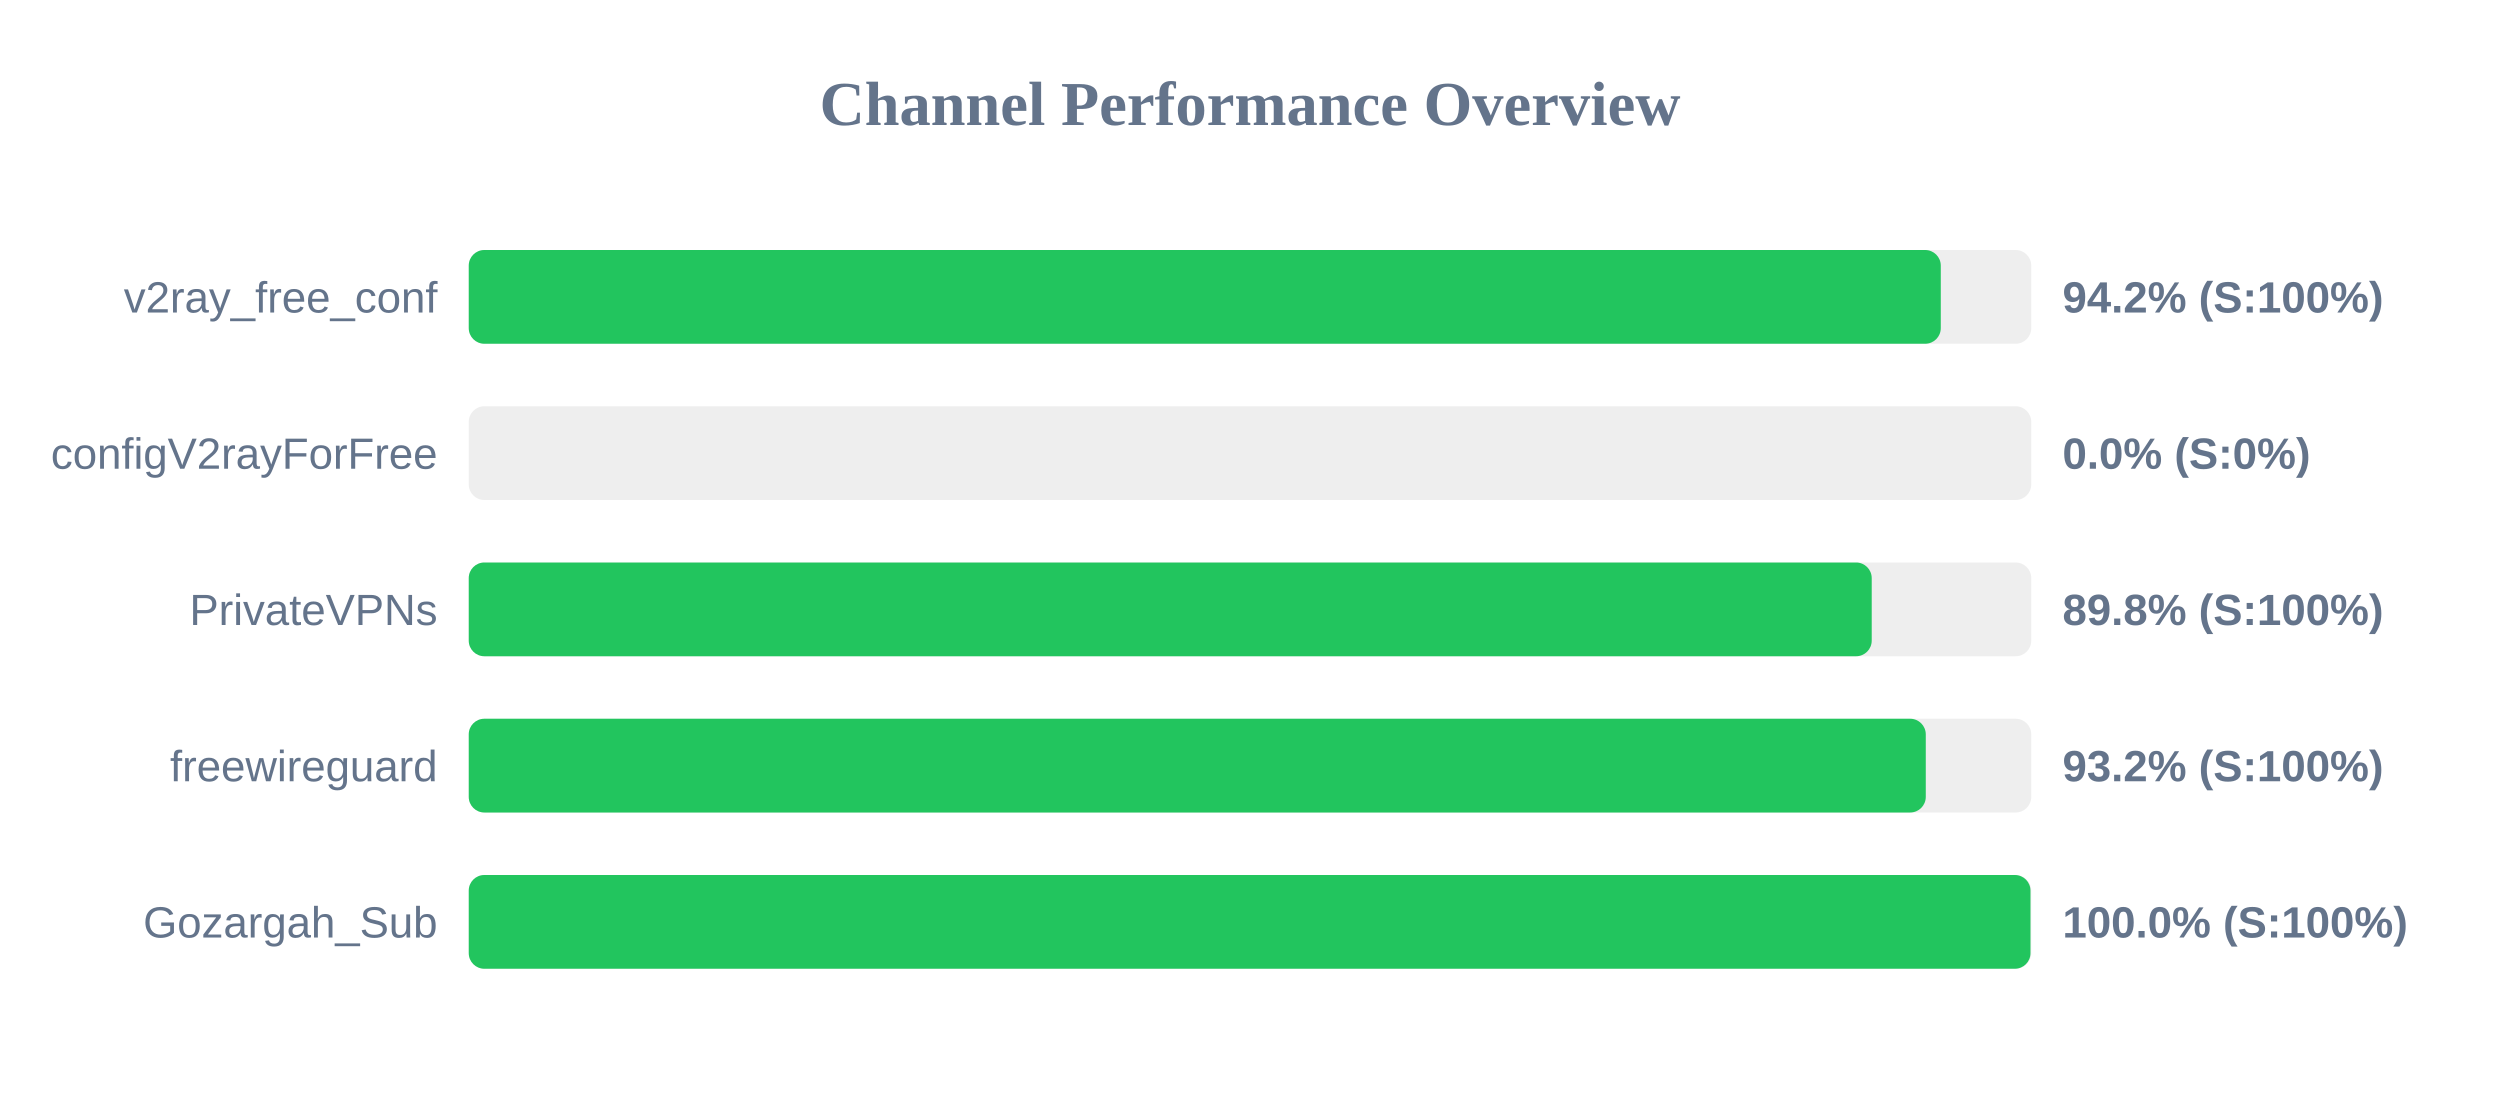
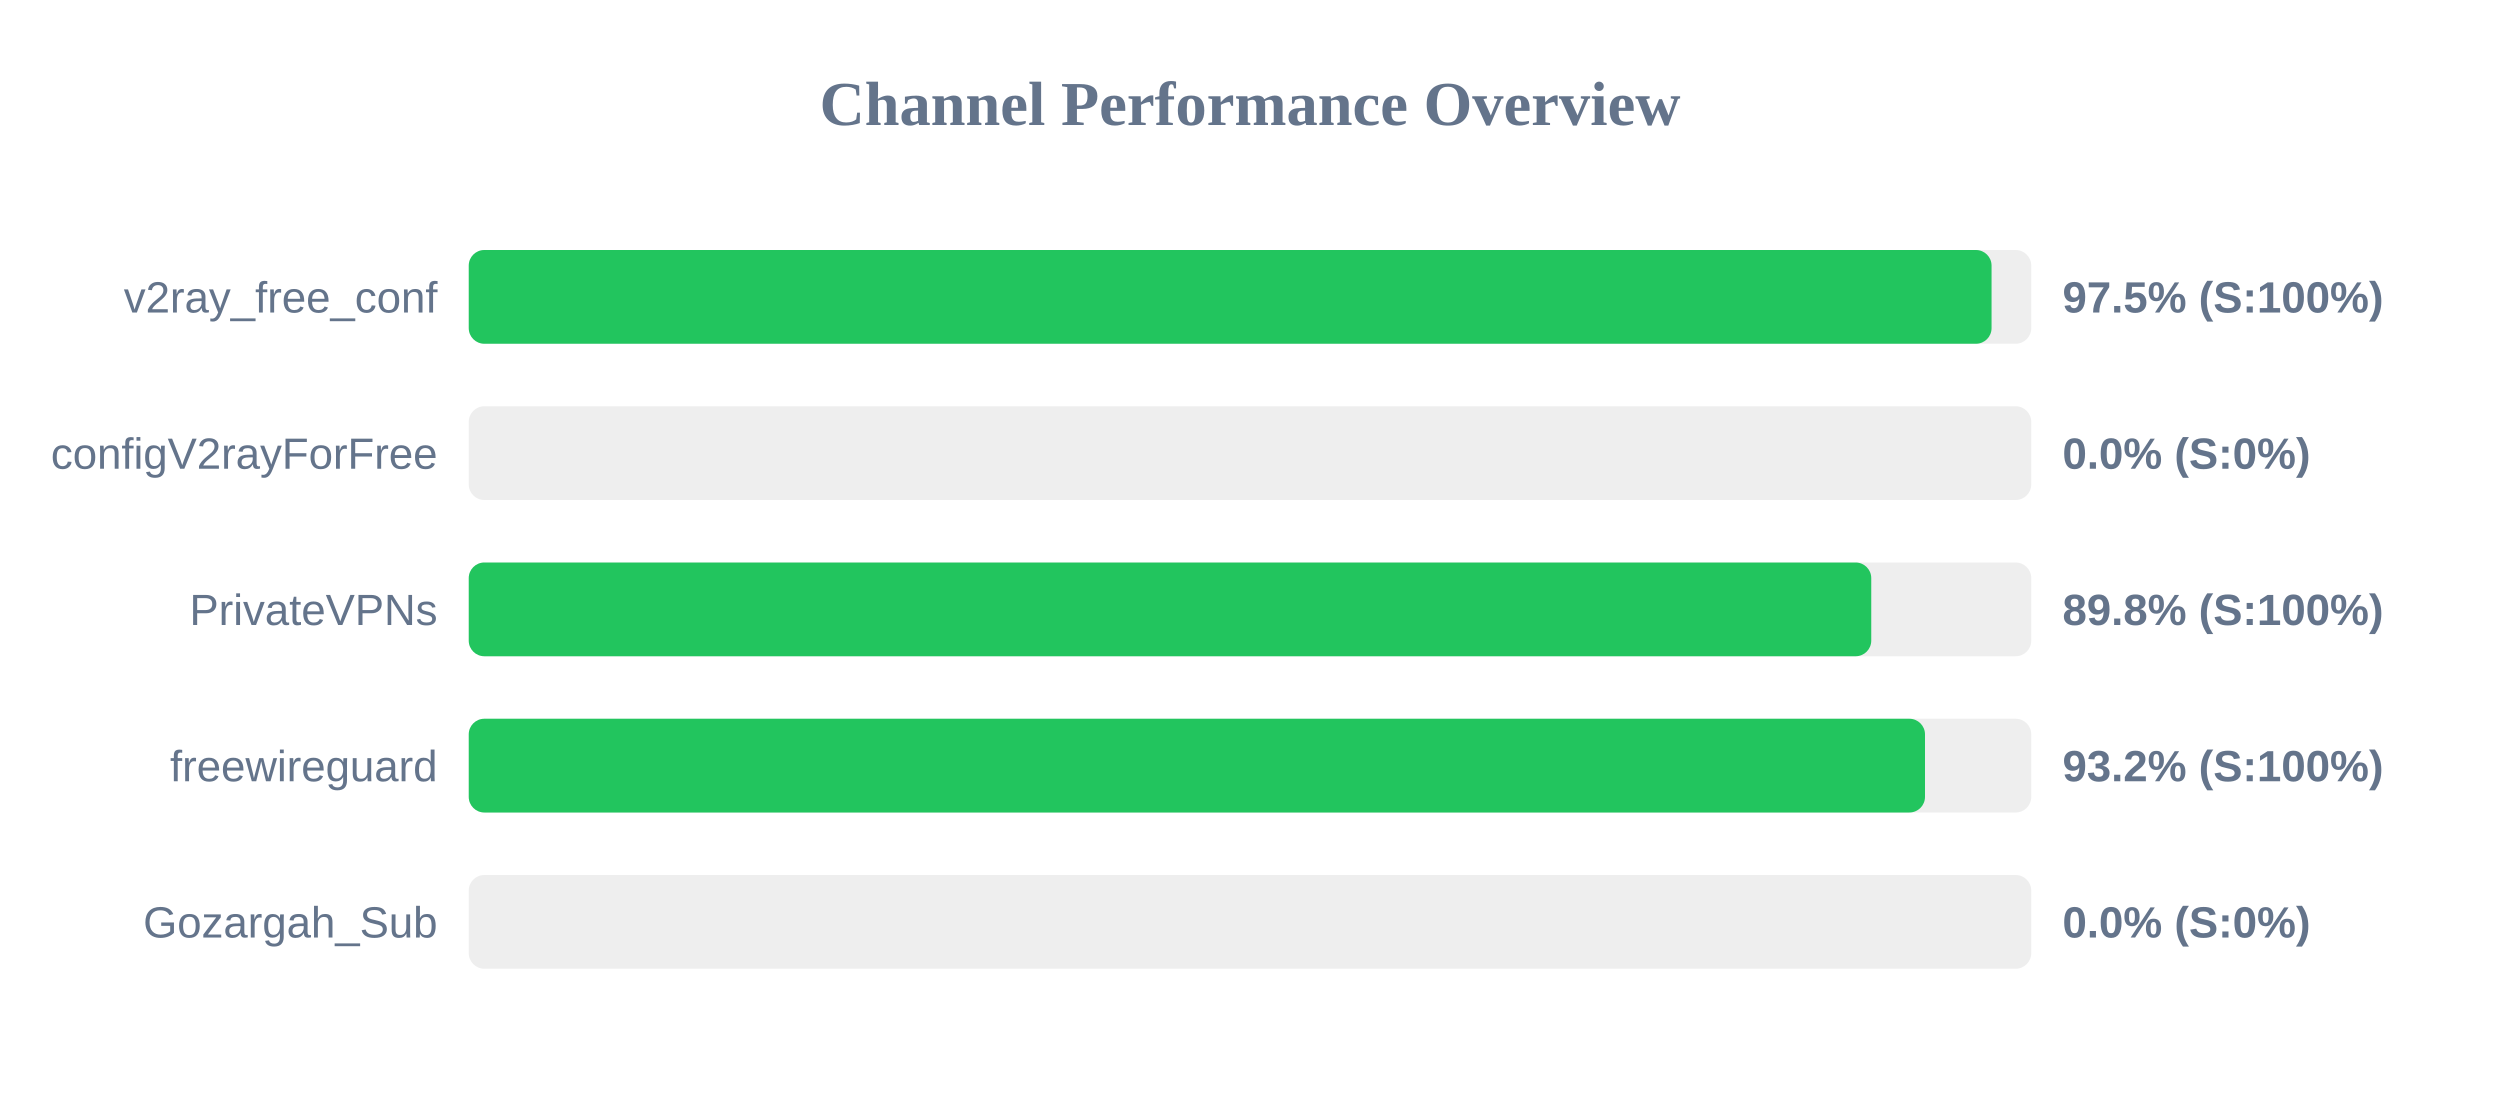
<svg xmlns="http://www.w3.org/2000/svg" width="800" height="350" version="1.1">
  <style>
        .row { font: 14px Arial; fill: #64748b; }
        .score { font: bold 14px Arial; fill: #64748b; }
    </style>
  <text x="400" y="40" text-anchor="middle" font-size="20px" font-weight="bold" fill="#64748b">Channel Performance Overview</text>
  <rect x="150" y="80" width="500" height="30" fill="#eee" rx="5" />
-   <rect x="150" y="80" width="471.05" height="30" fill="#22c55e" rx="5" />
+   <rect x="150" y="80" width="487.3" height="30" fill="#22c55e" rx="5" />
  <text x="140" y="100" text-anchor="end" class="row">v2ray_free_conf</text>
-   <text x="660" y="100" text-anchor="start" class="score">94.2% (S:100%)</text>
+   <text x="660" y="100" text-anchor="start" class="score">97.5% (S:100%)</text>
  <rect x="150" y="130" width="500" height="30" fill="#eee" rx="5" />
  <rect x="150" y="130" width="0.0" height="30" fill="#ef4444" rx="5" />
  <text x="140" y="150" text-anchor="end" class="row">configV2rayForFree</text>
  <text x="660" y="150" text-anchor="start" class="score">0.0% (S:0%)</text>
  <rect x="150" y="180" width="500" height="30" fill="#eee" rx="5" />
-   <rect x="150" y="180" width="448.95" height="30" fill="#22c55e" rx="5" />
+   <rect x="150" y="180" width="448.8" height="30" fill="#22c55e" rx="5" />
  <text x="140" y="200" text-anchor="end" class="row">PrivateVPNs</text>
  <text x="660" y="200" text-anchor="start" class="score">89.8% (S:100%)</text>
  <rect x="150" y="230" width="500" height="30" fill="#eee" rx="5" />
-   <rect x="150" y="230" width="466.25" height="30" fill="#22c55e" rx="5" />
+   <rect x="150" y="230" width="466.0" height="30" fill="#22c55e" rx="5" />
  <text x="140" y="250" text-anchor="end" class="row">freewireguard</text>
  <text x="660" y="250" text-anchor="start" class="score">93.2% (S:100%)</text>
  <rect x="150" y="280" width="500" height="30" fill="#eee" rx="5" />
-   <rect x="150" y="280" width="499.75" height="30" fill="#22c55e" rx="5" />
+   <rect x="150" y="280" width="0.0" height="30" fill="#ef4444" rx="5" />
  <text x="140" y="300" text-anchor="end" class="row">Gozargah_Sub</text>
-   <text x="660" y="300" text-anchor="start" class="score">100.0% (S:100%)</text>
+   <text x="660" y="300" text-anchor="start" class="score">0.0% (S:0%)</text>
</svg>
